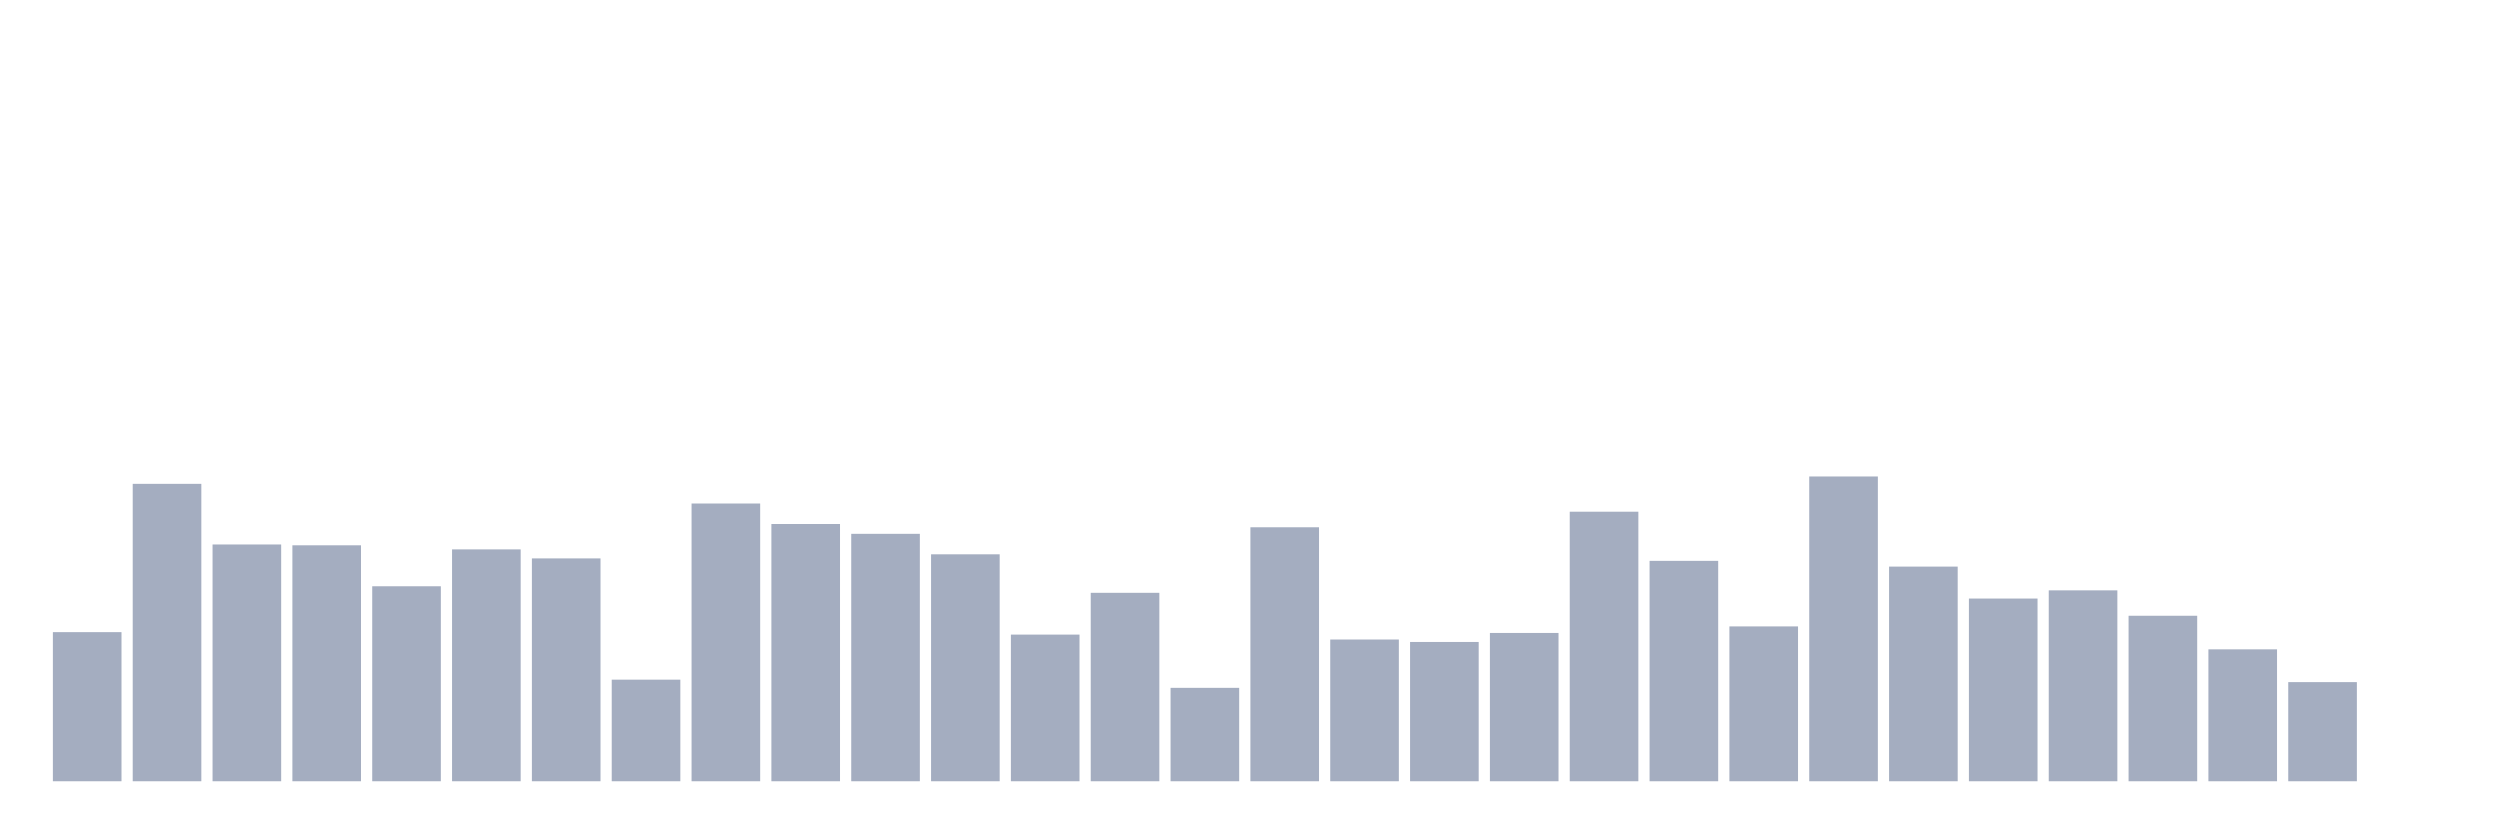
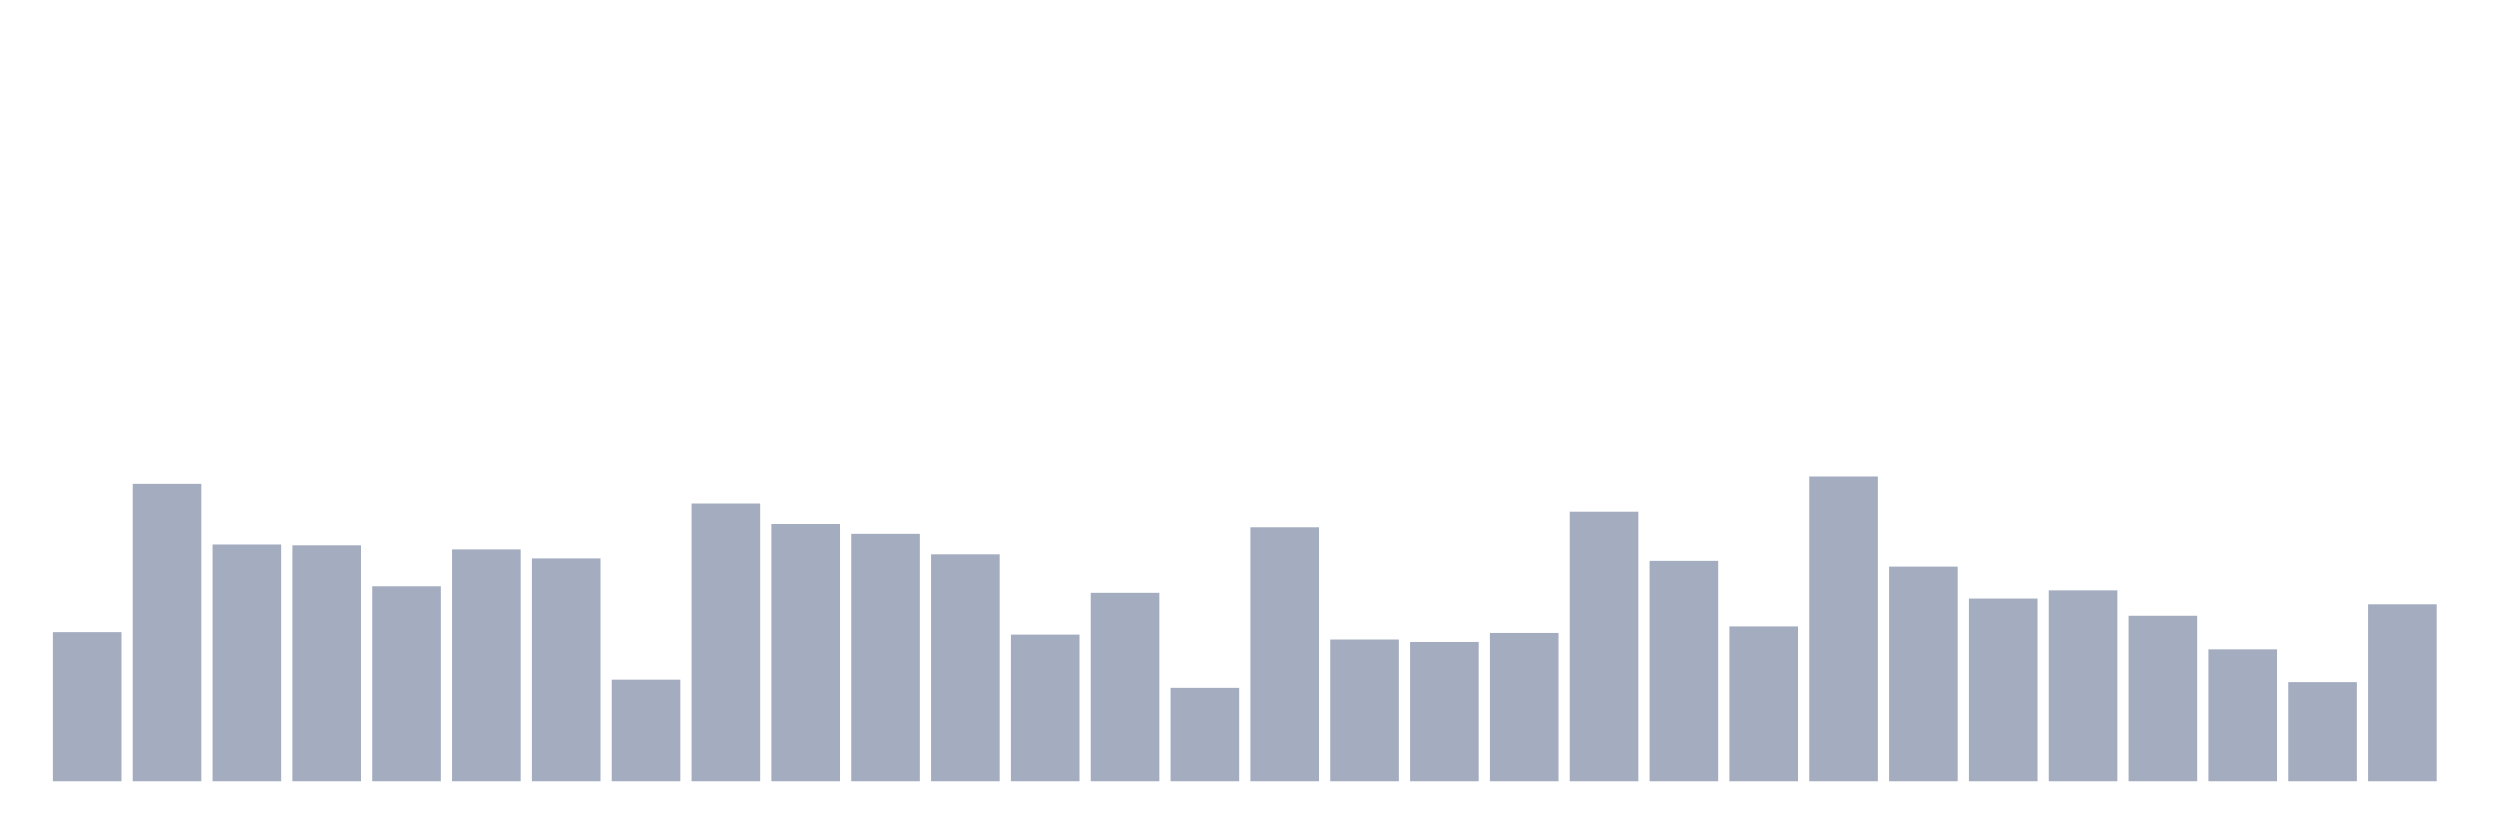
<svg xmlns="http://www.w3.org/2000/svg" viewBox="0 0 480 160">
  <g transform="translate(10,10)">
    <rect class="bar" x="0.153" width="13.175" y="111.371" height="28.629" fill="rgb(164,173,192)" />
    <rect class="bar" x="15.482" width="13.175" y="82.899" height="57.101" fill="rgb(164,173,192)" />
    <rect class="bar" x="30.81" width="13.175" y="94.539" height="45.461" fill="rgb(164,173,192)" />
    <rect class="bar" x="46.138" width="13.175" y="94.697" height="45.303" fill="rgb(164,173,192)" />
    <rect class="bar" x="61.466" width="13.175" y="102.562" height="37.438" fill="rgb(164,173,192)" />
    <rect class="bar" x="76.794" width="13.175" y="95.483" height="44.517" fill="rgb(164,173,192)" />
    <rect class="bar" x="92.123" width="13.175" y="97.213" height="42.787" fill="rgb(164,173,192)" />
    <rect class="bar" x="107.451" width="13.175" y="120.494" height="19.506" fill="rgb(164,173,192)" />
    <rect class="bar" x="122.779" width="13.175" y="86.674" height="53.326" fill="rgb(164,173,192)" />
    <rect class="bar" x="138.107" width="13.175" y="90.607" height="49.393" fill="rgb(164,173,192)" />
    <rect class="bar" x="153.436" width="13.175" y="92.494" height="47.506" fill="rgb(164,173,192)" />
    <rect class="bar" x="168.764" width="13.175" y="96.427" height="43.573" fill="rgb(164,173,192)" />
    <rect class="bar" x="184.092" width="13.175" y="111.843" height="28.157" fill="rgb(164,173,192)" />
    <rect class="bar" x="199.42" width="13.175" y="103.82" height="36.18" fill="rgb(164,173,192)" />
    <rect class="bar" x="214.748" width="13.175" y="122.067" height="17.933" fill="rgb(164,173,192)" />
    <rect class="bar" x="230.077" width="13.175" y="91.236" height="48.764" fill="rgb(164,173,192)" />
    <rect class="bar" x="245.405" width="13.175" y="112.787" height="27.213" fill="rgb(164,173,192)" />
    <rect class="bar" x="260.733" width="13.175" y="113.258" height="26.742" fill="rgb(164,173,192)" />
    <rect class="bar" x="276.061" width="13.175" y="111.528" height="28.472" fill="rgb(164,173,192)" />
    <rect class="bar" x="291.39" width="13.175" y="88.247" height="51.753" fill="rgb(164,173,192)" />
    <rect class="bar" x="306.718" width="13.175" y="97.685" height="42.315" fill="rgb(164,173,192)" />
    <rect class="bar" x="322.046" width="13.175" y="110.27" height="29.73" fill="rgb(164,173,192)" />
    <rect class="bar" x="337.374" width="13.175" y="81.483" height="58.517" fill="rgb(164,173,192)" />
    <rect class="bar" x="352.702" width="13.175" y="98.787" height="41.213" fill="rgb(164,173,192)" />
    <rect class="bar" x="368.031" width="13.175" y="104.921" height="35.079" fill="rgb(164,173,192)" />
    <rect class="bar" x="383.359" width="13.175" y="103.348" height="36.652" fill="rgb(164,173,192)" />
    <rect class="bar" x="398.687" width="13.175" y="108.225" height="31.775" fill="rgb(164,173,192)" />
    <rect class="bar" x="414.015" width="13.175" y="114.674" height="25.326" fill="rgb(164,173,192)" />
    <rect class="bar" x="429.344" width="13.175" y="120.966" height="19.034" fill="rgb(164,173,192)" />
-     <rect class="bar" x="444.672" width="13.175" y="140" height="0" fill="rgb(164,173,192)" />
+     <rect class="bar" x="444.672" width="13.175" y="106.022" height="33.978" fill="rgb(164,173,192)" />
  </g>
</svg>
